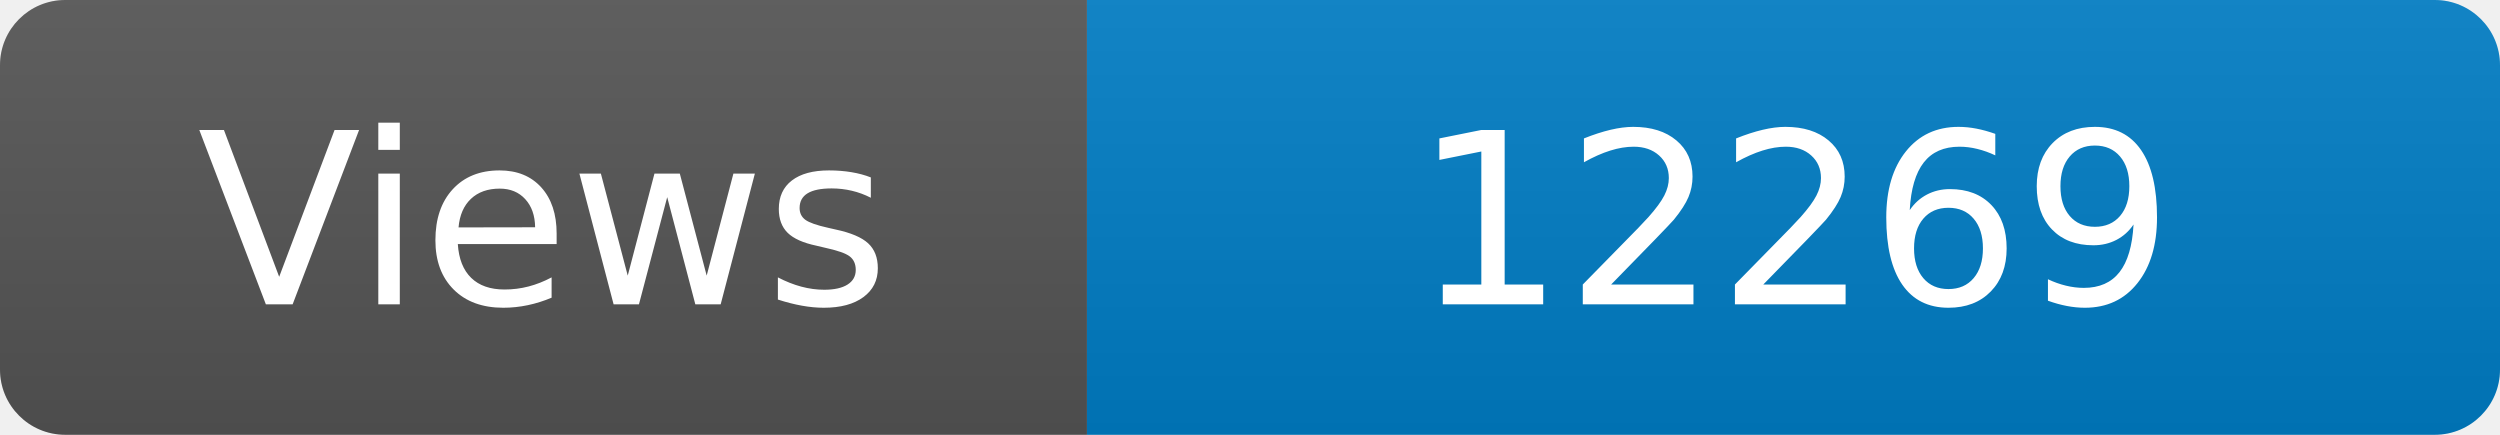
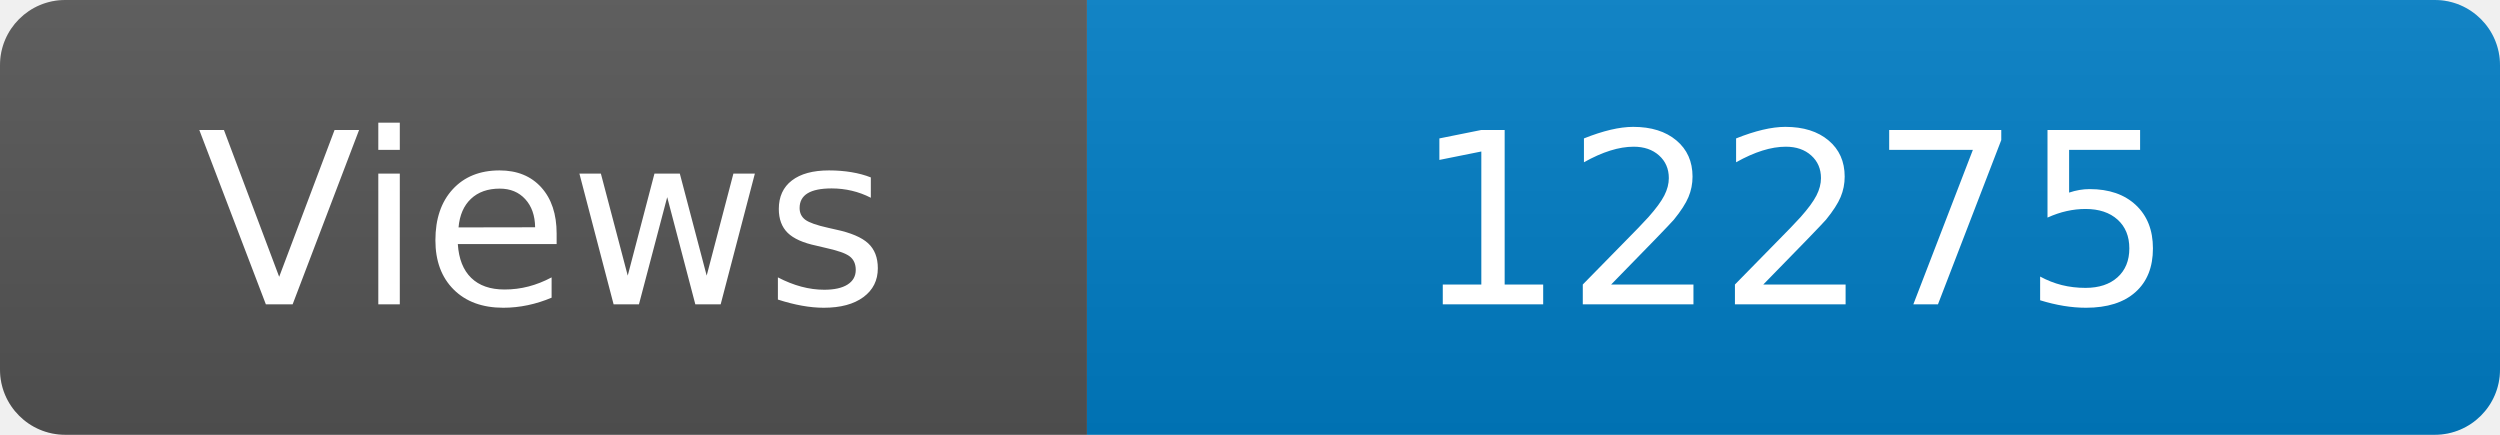
<svg xmlns="http://www.w3.org/2000/svg" width="115" height="20" role="img" aria-label="Maintained?: yes">
  <linearGradient id="s" x2="0" y2="100%">
    <stop offset="0" stop-color="#bbb" stop-opacity=".1" />
    <stop offset="1" stop-opacity=".1" />
  </linearGradient>
  <clipPath id="r">
    <rect width="115" height="20" rx="3" fill="#fff" />
  </clipPath>
  <g clip-path="url(#r)">
    <rect width="50" height="20" fill="#555" />
    <rect x="50" width="160" height="20" fill="#007ec6" />
    <rect width="115" height="20" fill="url(#s)" />
  </g>
  <g fill="#fff" text-anchor="middle" font-family="Verdana,Geneva,DejaVu Sans,sans-serif" font-size="110">
    <text x="250" y="140" transform="scale(.1)" fill="#fff">Views</text>
-     <text x="825" y="140" transform="scale(.1)" fill="#fff">12269</text>
+     <text x="825" y="140" transform="scale(.1)" fill="#fff">12275</text>
  </g>
</svg>
